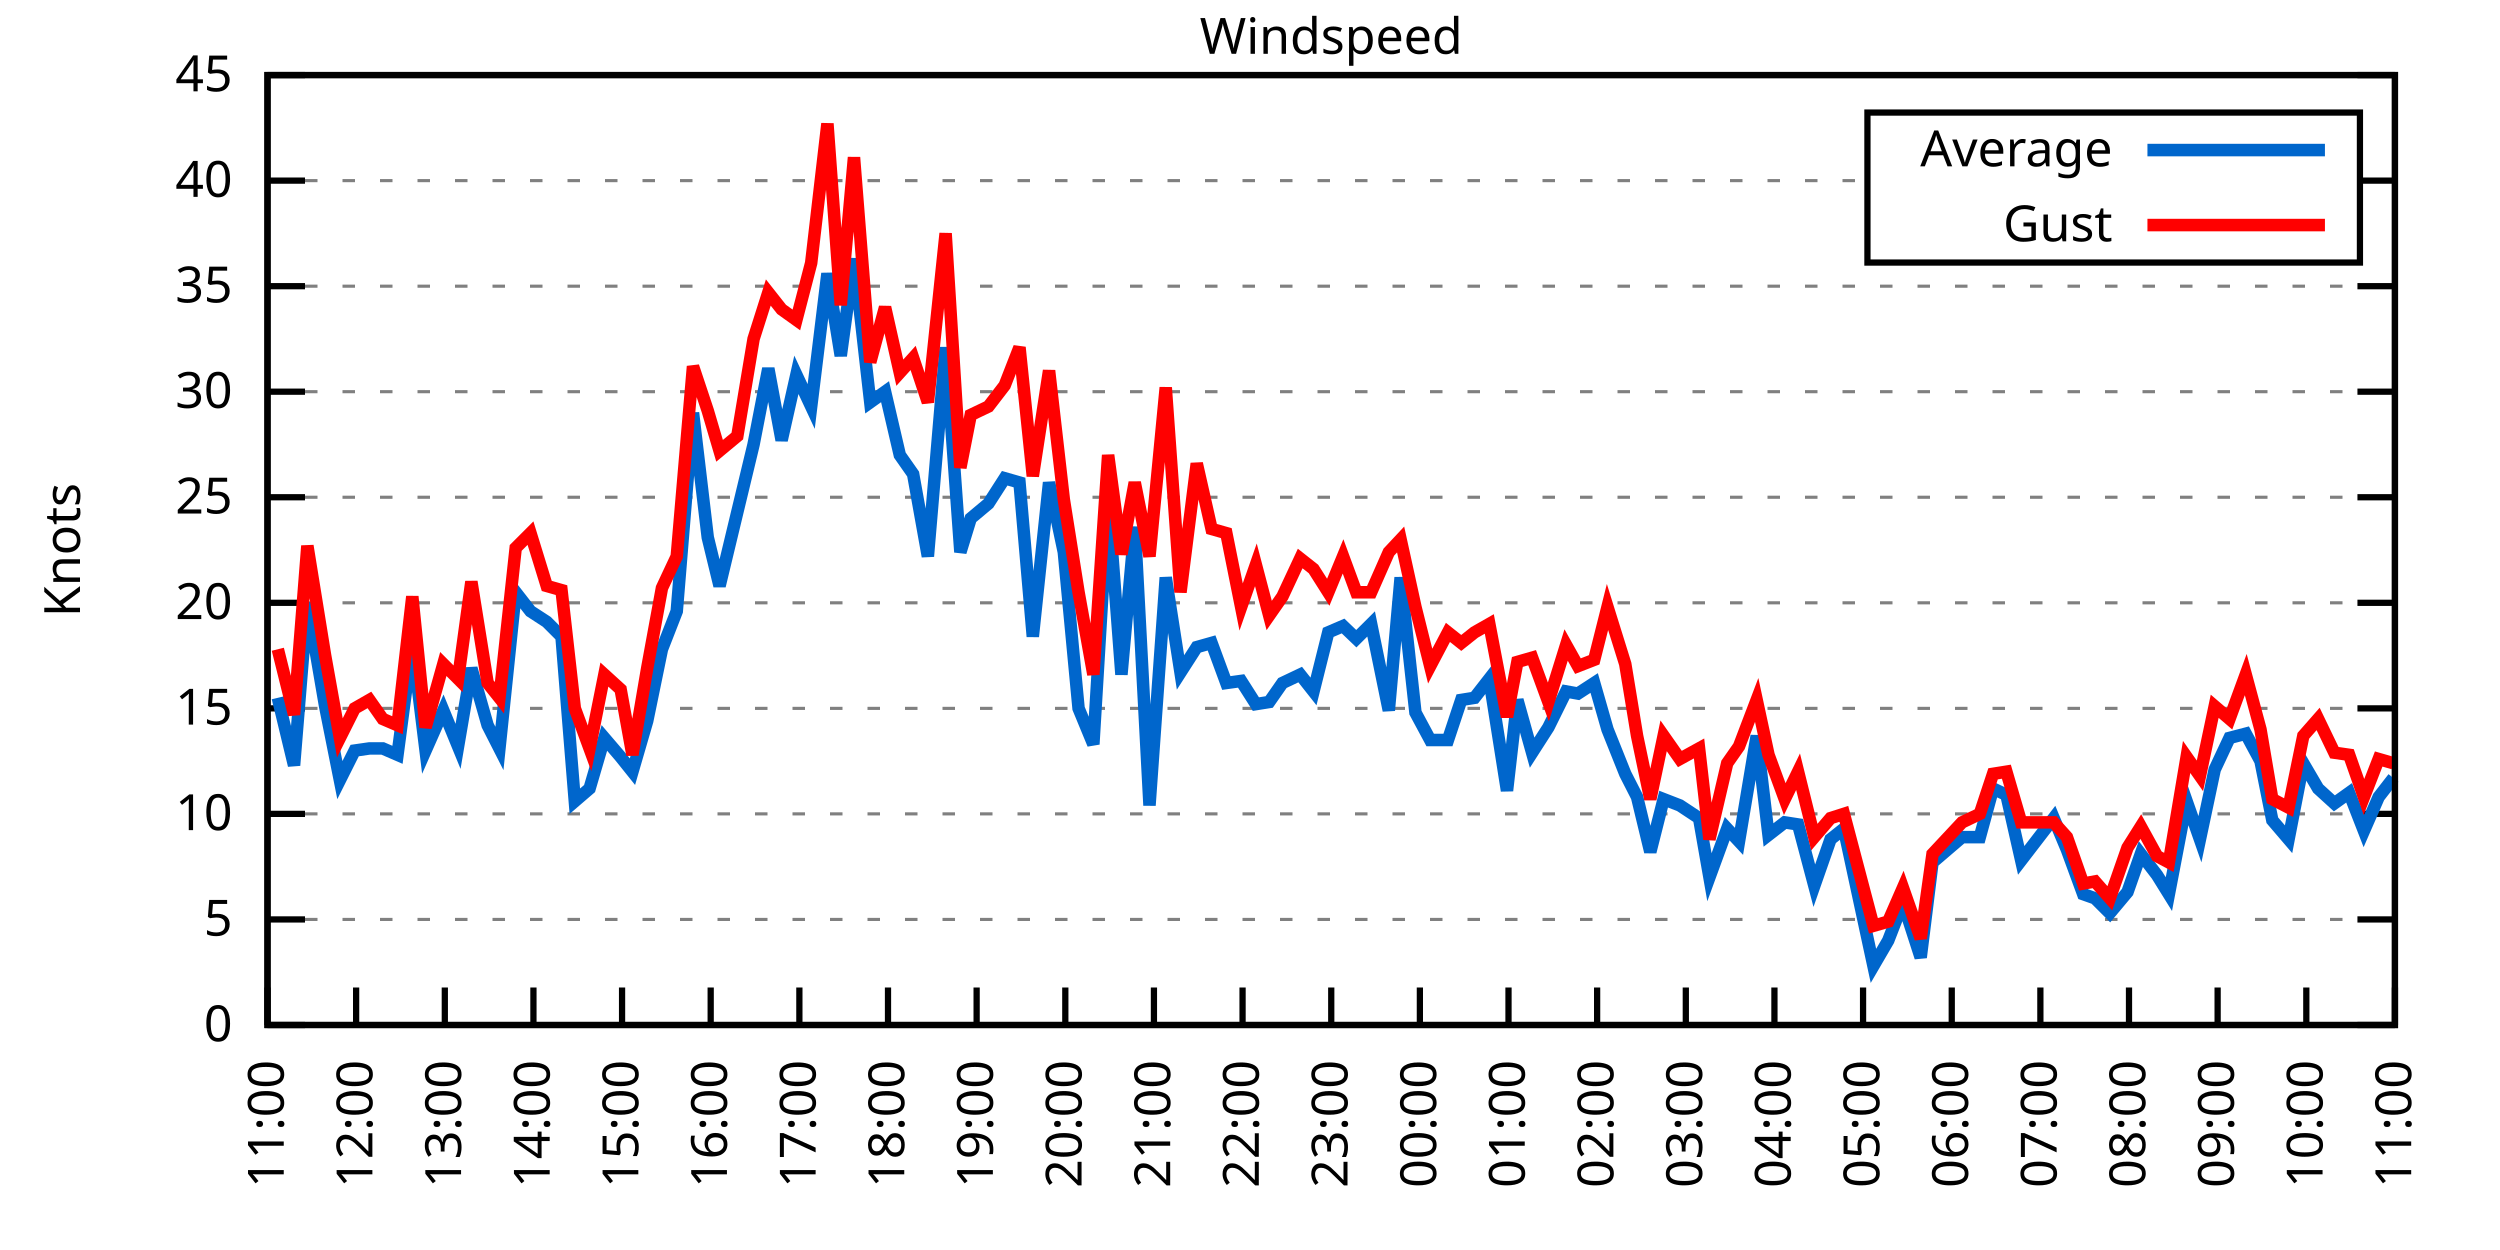
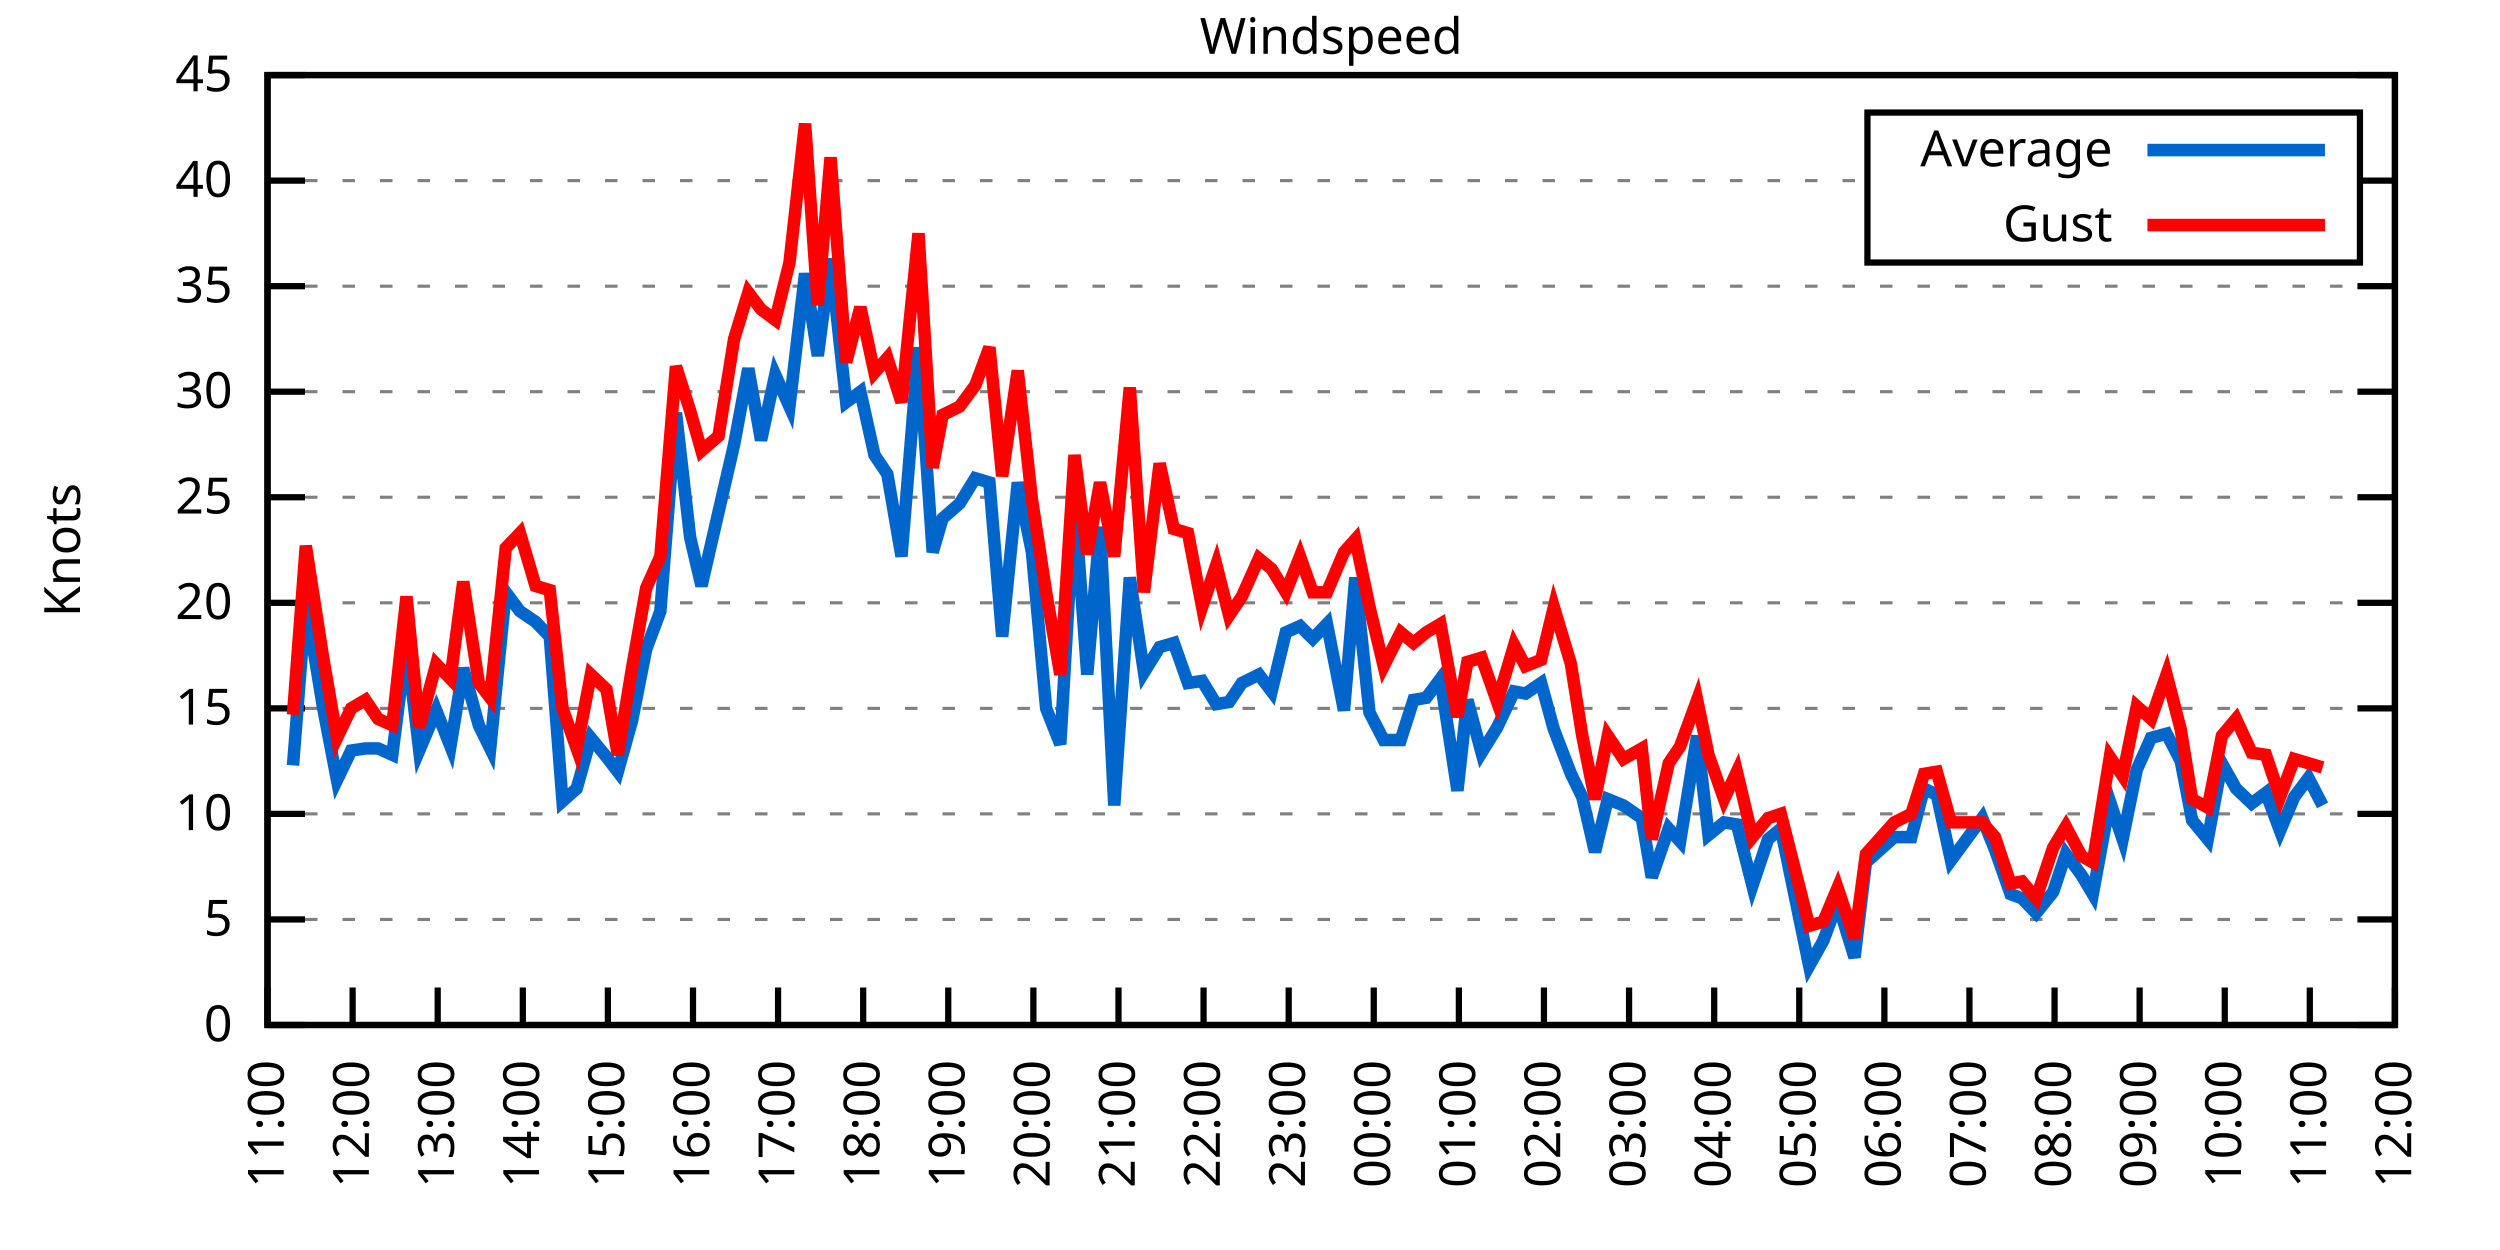
<svg xmlns="http://www.w3.org/2000/svg" xmlns:xlink="http://www.w3.org/1999/xlink" width="400" height="200" viewBox="0 0 400 200">
  <g id="gnuplot_canvas">
    <rect x="0" y="0" width="400" height="200" fill="none" />
    <defs>
      <circle id="gpDot" r="0.5" stroke-width="0.5" stroke="currentColor" />
      <path id="gpPt0" stroke-width="0.333" stroke="currentColor" d="M-1,0 h2 M0,-1 v2" />
      <path id="gpPt1" stroke-width="0.333" stroke="currentColor" d="M-1,-1 L1,1 M1,-1 L-1,1" />
      <path id="gpPt2" stroke-width="0.333" stroke="currentColor" d="M-1,0 L1,0 M0,-1 L0,1 M-1,-1 L1,1 M-1,1 L1,-1" />
      <rect id="gpPt3" stroke-width="0.333" stroke="currentColor" x="-1" y="-1" width="2" height="2" />
      <rect id="gpPt4" stroke-width="0.333" stroke="currentColor" fill="currentColor" x="-1" y="-1" width="2" height="2" />
      <circle id="gpPt5" stroke-width="0.333" stroke="currentColor" cx="0" cy="0" r="1" />
      <use xlink:href="#gpPt5" id="gpPt6" fill="currentColor" stroke="none" />
      <path id="gpPt7" stroke-width="0.333" stroke="currentColor" d="M0,-1.33 L-1.33,0.67 L1.33,0.67 z" />
      <use xlink:href="#gpPt7" id="gpPt8" fill="currentColor" stroke="none" />
      <use xlink:href="#gpPt7" id="gpPt9" stroke="currentColor" transform="rotate(180)" />
      <use xlink:href="#gpPt9" id="gpPt10" fill="currentColor" stroke="none" />
      <use xlink:href="#gpPt3" id="gpPt11" stroke="currentColor" transform="rotate(45)" />
      <use xlink:href="#gpPt11" id="gpPt12" fill="currentColor" stroke="none" />
      <path id="gpPt13" stroke-width="0.333" stroke="currentColor" d="M0,1.330 L1.265,0.411 L0.782,-1.067 L-0.782,-1.076 L-1.265,0.411 z" />
      <use xlink:href="#gpPt13" id="gpPt14" fill="currentColor" stroke="none" />
      <filter id="textbox" filterUnits="objectBoundingBox" x="0" y="0" height="1" width="1">
        <feFlood flood-color="white" flood-opacity="1" result="bgnd" />
        <feComposite in="SourceGraphic" in2="bgnd" operator="atop" />
      </filter>
      <filter id="greybox" filterUnits="objectBoundingBox" x="0" y="0" height="1" width="1">
        <feFlood flood-color="lightgrey" flood-opacity="1" result="grey" />
        <feComposite in="SourceGraphic" in2="grey" operator="atop" />
      </filter>
    </defs>
    <g fill="none" color="white" stroke="currentColor" stroke-width="1.00" stroke-linecap="butt" stroke-linejoin="miter">
</g>
    <g fill="none" color="black" stroke="currentColor" stroke-width="1.00" stroke-linecap="butt" stroke-linejoin="miter">
      <g stroke="none" shape-rendering="crispEdges">
        <polygon fill="rgb(255, 255, 255)" points="42.80,164.00 383.18,164.00 383.18,12.02 42.80,12.02 " />
      </g>
    </g>
    <g fill="none" color="black" stroke="currentColor" stroke-width="1.00" stroke-linecap="butt" stroke-linejoin="miter">
</g>
    <g fill="none" color="black" stroke="black" stroke-width="0.50" stroke-linecap="butt" stroke-linejoin="miter">
</g>
    <g fill="none" color="gray" stroke="currentColor" stroke-width="0.50" stroke-linecap="butt" stroke-linejoin="miter">
      <path stroke="gray" stroke-dasharray="2,4" class="gridline" d="M42.80,164.00 L383.19,164.00  " />
    </g>
    <g fill="none" color="gray" stroke="gray" stroke-width="1.00" stroke-linecap="butt" stroke-linejoin="miter">
</g>
    <g fill="none" color="black" stroke="currentColor" stroke-width="1.00" stroke-linecap="butt" stroke-linejoin="miter">
      <path stroke="black" d="M42.80,164.00 L48.80,164.00 M383.19,164.00 L377.19,164.00  " />
      <g transform="translate(37.20,166.60)" stroke="none" fill="black" font-family="Sans" font-size="8.00" text-anchor="end">
        <text>
          <tspan font-family="Sans"> 0</tspan>
        </text>
      </g>
    </g>
    <g fill="none" color="black" stroke="currentColor" stroke-width="1.00" stroke-linecap="butt" stroke-linejoin="miter">
</g>
    <g fill="none" color="black" stroke="black" stroke-width="0.50" stroke-linecap="butt" stroke-linejoin="miter">
</g>
    <g fill="none" color="gray" stroke="currentColor" stroke-width="0.50" stroke-linecap="butt" stroke-linejoin="miter">
      <path stroke="gray" stroke-dasharray="2,4" class="gridline" d="M42.80,147.11 L383.19,147.11  " />
    </g>
    <g fill="none" color="gray" stroke="gray" stroke-width="1.00" stroke-linecap="butt" stroke-linejoin="miter">
</g>
    <g fill="none" color="black" stroke="currentColor" stroke-width="1.00" stroke-linecap="butt" stroke-linejoin="miter">
      <path stroke="black" d="M42.80,147.11 L48.80,147.11 M383.19,147.11 L377.19,147.11  " />
      <g transform="translate(37.20,149.71)" stroke="none" fill="black" font-family="Sans" font-size="8.00" text-anchor="end">
        <text>
          <tspan font-family="Sans"> 5</tspan>
        </text>
      </g>
    </g>
    <g fill="none" color="black" stroke="currentColor" stroke-width="1.00" stroke-linecap="butt" stroke-linejoin="miter">
</g>
    <g fill="none" color="black" stroke="black" stroke-width="0.50" stroke-linecap="butt" stroke-linejoin="miter">
</g>
    <g fill="none" color="gray" stroke="currentColor" stroke-width="0.50" stroke-linecap="butt" stroke-linejoin="miter">
      <path stroke="gray" stroke-dasharray="2,4" class="gridline" d="M42.80,130.22 L383.19,130.22  " />
    </g>
    <g fill="none" color="gray" stroke="gray" stroke-width="1.00" stroke-linecap="butt" stroke-linejoin="miter">
</g>
    <g fill="none" color="black" stroke="currentColor" stroke-width="1.00" stroke-linecap="butt" stroke-linejoin="miter">
      <path stroke="black" d="M42.80,130.22 L48.80,130.22 M383.19,130.22 L377.19,130.22  " />
      <g transform="translate(37.20,132.82)" stroke="none" fill="black" font-family="Sans" font-size="8.00" text-anchor="end">
        <text>
          <tspan font-family="Sans"> 10</tspan>
        </text>
      </g>
    </g>
    <g fill="none" color="black" stroke="currentColor" stroke-width="1.00" stroke-linecap="butt" stroke-linejoin="miter">
</g>
    <g fill="none" color="black" stroke="black" stroke-width="0.50" stroke-linecap="butt" stroke-linejoin="miter">
</g>
    <g fill="none" color="gray" stroke="currentColor" stroke-width="0.50" stroke-linecap="butt" stroke-linejoin="miter">
      <path stroke="gray" stroke-dasharray="2,4" class="gridline" d="M42.80,113.34 L383.19,113.34  " />
    </g>
    <g fill="none" color="gray" stroke="gray" stroke-width="1.00" stroke-linecap="butt" stroke-linejoin="miter">
</g>
    <g fill="none" color="black" stroke="currentColor" stroke-width="1.00" stroke-linecap="butt" stroke-linejoin="miter">
      <path stroke="black" d="M42.80,113.34 L48.80,113.34 M383.19,113.34 L377.19,113.34  " />
      <g transform="translate(37.20,115.94)" stroke="none" fill="black" font-family="Sans" font-size="8.00" text-anchor="end">
        <text>
          <tspan font-family="Sans"> 15</tspan>
        </text>
      </g>
    </g>
    <g fill="none" color="black" stroke="currentColor" stroke-width="1.00" stroke-linecap="butt" stroke-linejoin="miter">
</g>
    <g fill="none" color="black" stroke="black" stroke-width="0.50" stroke-linecap="butt" stroke-linejoin="miter">
</g>
    <g fill="none" color="gray" stroke="currentColor" stroke-width="0.50" stroke-linecap="butt" stroke-linejoin="miter">
      <path stroke="gray" stroke-dasharray="2,4" class="gridline" d="M42.80,96.45 L383.19,96.45  " />
    </g>
    <g fill="none" color="gray" stroke="gray" stroke-width="1.00" stroke-linecap="butt" stroke-linejoin="miter">
</g>
    <g fill="none" color="black" stroke="currentColor" stroke-width="1.00" stroke-linecap="butt" stroke-linejoin="miter">
      <path stroke="black" d="M42.80,96.45 L48.80,96.45 M383.19,96.45 L377.19,96.45  " />
      <g transform="translate(37.20,99.05)" stroke="none" fill="black" font-family="Sans" font-size="8.00" text-anchor="end">
        <text>
          <tspan font-family="Sans"> 20</tspan>
        </text>
      </g>
    </g>
    <g fill="none" color="black" stroke="currentColor" stroke-width="1.00" stroke-linecap="butt" stroke-linejoin="miter">
</g>
    <g fill="none" color="black" stroke="black" stroke-width="0.50" stroke-linecap="butt" stroke-linejoin="miter">
</g>
    <g fill="none" color="gray" stroke="currentColor" stroke-width="0.50" stroke-linecap="butt" stroke-linejoin="miter">
      <path stroke="gray" stroke-dasharray="2,4" class="gridline" d="M42.80,79.56 L383.19,79.56  " />
    </g>
    <g fill="none" color="gray" stroke="gray" stroke-width="1.00" stroke-linecap="butt" stroke-linejoin="miter">
</g>
    <g fill="none" color="black" stroke="currentColor" stroke-width="1.00" stroke-linecap="butt" stroke-linejoin="miter">
      <path stroke="black" d="M42.80,79.56 L48.80,79.56 M383.19,79.56 L377.19,79.56  " />
      <g transform="translate(37.20,82.16)" stroke="none" fill="black" font-family="Sans" font-size="8.00" text-anchor="end">
        <text>
          <tspan font-family="Sans"> 25</tspan>
        </text>
      </g>
    </g>
    <g fill="none" color="black" stroke="currentColor" stroke-width="1.00" stroke-linecap="butt" stroke-linejoin="miter">
</g>
    <g fill="none" color="black" stroke="black" stroke-width="0.50" stroke-linecap="butt" stroke-linejoin="miter">
</g>
    <g fill="none" color="gray" stroke="currentColor" stroke-width="0.50" stroke-linecap="butt" stroke-linejoin="miter">
      <path stroke="gray" stroke-dasharray="2,4" class="gridline" d="M42.80,62.67 L383.19,62.67  " />
    </g>
    <g fill="none" color="gray" stroke="gray" stroke-width="1.00" stroke-linecap="butt" stroke-linejoin="miter">
</g>
    <g fill="none" color="black" stroke="currentColor" stroke-width="1.00" stroke-linecap="butt" stroke-linejoin="miter">
      <path stroke="black" d="M42.80,62.67 L48.80,62.67 M383.19,62.67 L377.19,62.67  " />
      <g transform="translate(37.20,65.27)" stroke="none" fill="black" font-family="Sans" font-size="8.00" text-anchor="end">
        <text>
          <tspan font-family="Sans"> 30</tspan>
        </text>
      </g>
    </g>
    <g fill="none" color="black" stroke="currentColor" stroke-width="1.00" stroke-linecap="butt" stroke-linejoin="miter">
</g>
    <g fill="none" color="black" stroke="black" stroke-width="0.50" stroke-linecap="butt" stroke-linejoin="miter">
</g>
    <g fill="none" color="gray" stroke="currentColor" stroke-width="0.50" stroke-linecap="butt" stroke-linejoin="miter">
      <path stroke="gray" stroke-dasharray="2,4" class="gridline" d="M42.80,45.79 L383.19,45.79  " />
    </g>
    <g fill="none" color="gray" stroke="gray" stroke-width="1.00" stroke-linecap="butt" stroke-linejoin="miter">
</g>
    <g fill="none" color="black" stroke="currentColor" stroke-width="1.00" stroke-linecap="butt" stroke-linejoin="miter">
      <path stroke="black" d="M42.80,45.79 L48.80,45.79 M383.19,45.79 L377.19,45.79  " />
      <g transform="translate(37.20,48.39)" stroke="none" fill="black" font-family="Sans" font-size="8.00" text-anchor="end">
        <text>
          <tspan font-family="Sans"> 35</tspan>
        </text>
      </g>
    </g>
    <g fill="none" color="black" stroke="currentColor" stroke-width="1.00" stroke-linecap="butt" stroke-linejoin="miter">
</g>
    <g fill="none" color="black" stroke="black" stroke-width="0.50" stroke-linecap="butt" stroke-linejoin="miter">
</g>
    <g fill="none" color="gray" stroke="currentColor" stroke-width="0.50" stroke-linecap="butt" stroke-linejoin="miter">
      <path stroke="gray" stroke-dasharray="2,4" class="gridline" d="M42.80,28.90 L298.79,28.90 M377.59,28.90 L383.19,28.90  " />
    </g>
    <g fill="none" color="gray" stroke="gray" stroke-width="1.00" stroke-linecap="butt" stroke-linejoin="miter">
</g>
    <g fill="none" color="black" stroke="currentColor" stroke-width="1.00" stroke-linecap="butt" stroke-linejoin="miter">
      <path stroke="black" d="M42.80,28.90 L48.80,28.90 M383.19,28.90 L377.19,28.90  " />
      <g transform="translate(37.20,31.50)" stroke="none" fill="black" font-family="Sans" font-size="8.00" text-anchor="end">
        <text>
          <tspan font-family="Sans"> 40</tspan>
        </text>
      </g>
    </g>
    <g fill="none" color="black" stroke="currentColor" stroke-width="1.00" stroke-linecap="butt" stroke-linejoin="miter">
</g>
    <g fill="none" color="black" stroke="black" stroke-width="0.50" stroke-linecap="butt" stroke-linejoin="miter">
</g>
    <g fill="none" color="gray" stroke="currentColor" stroke-width="0.50" stroke-linecap="butt" stroke-linejoin="miter">
      <path stroke="gray" stroke-dasharray="2,4" class="gridline" d="M42.80,12.01 L383.19,12.01  " />
    </g>
    <g fill="none" color="gray" stroke="gray" stroke-width="1.00" stroke-linecap="butt" stroke-linejoin="miter">
</g>
    <g fill="none" color="black" stroke="currentColor" stroke-width="1.00" stroke-linecap="butt" stroke-linejoin="miter">
      <path stroke="black" d="M42.80,12.01 L48.80,12.01 M383.19,12.01 L377.19,12.01  " />
      <g transform="translate(37.20,14.61)" stroke="none" fill="black" font-family="Sans" font-size="8.00" text-anchor="end">
        <text>
          <tspan font-family="Sans"> 45</tspan>
        </text>
      </g>
    </g>
    <g fill="none" color="black" stroke="currentColor" stroke-width="1.00" stroke-linecap="butt" stroke-linejoin="miter">
      <path stroke="black" d="M42.80,164.00 L42.80,158.00  " />
      <g transform="translate(45.40,169.60) rotate(270.00)" stroke="none" fill="black" font-family="Sans" font-size="8.00" text-anchor="end">
        <text>
          <tspan font-family="Sans">11:00</tspan>
        </text>
      </g>
    </g>
    <g fill="none" color="black" stroke="currentColor" stroke-width="1.00" stroke-linecap="butt" stroke-linejoin="miter">
-       <path stroke="black" d="M56.98,164.00 L56.98,158.00  " />
-       <g transform="translate(59.58,169.60) rotate(270.00)" stroke="none" fill="black" font-family="Sans" font-size="8.00" text-anchor="end">
+       <path stroke="black" d="M56.42,164.00 L56.42,158.00  " />
+       <g transform="translate(59.02,169.60) rotate(270.00)" stroke="none" fill="black" font-family="Sans" font-size="8.00" text-anchor="end">
        <text>
          <tspan font-family="Sans">12:00</tspan>
        </text>
      </g>
    </g>
    <g fill="none" color="black" stroke="currentColor" stroke-width="1.00" stroke-linecap="butt" stroke-linejoin="miter">
-       <path stroke="black" d="M71.17,164.00 L71.17,158.00  " />
-       <g transform="translate(73.77,169.60) rotate(270.00)" stroke="none" fill="black" font-family="Sans" font-size="8.00" text-anchor="end">
+       <path stroke="black" d="M70.03,164.00 L70.03,158.00  " />
+       <g transform="translate(72.63,169.60) rotate(270.00)" stroke="none" fill="black" font-family="Sans" font-size="8.00" text-anchor="end">
        <text>
          <tspan font-family="Sans">13:00</tspan>
        </text>
      </g>
    </g>
    <g fill="none" color="black" stroke="currentColor" stroke-width="1.00" stroke-linecap="butt" stroke-linejoin="miter">
-       <path stroke="black" d="M85.35,164.00 L85.35,158.00  " />
-       <g transform="translate(87.95,169.60) rotate(270.00)" stroke="none" fill="black" font-family="Sans" font-size="8.00" text-anchor="end">
+       <path stroke="black" d="M83.65,164.00 L83.65,158.00  " />
+       <g transform="translate(86.25,169.60) rotate(270.00)" stroke="none" fill="black" font-family="Sans" font-size="8.00" text-anchor="end">
        <text>
          <tspan font-family="Sans">14:00</tspan>
        </text>
      </g>
    </g>
    <g fill="none" color="black" stroke="currentColor" stroke-width="1.00" stroke-linecap="butt" stroke-linejoin="miter">
-       <path stroke="black" d="M99.53,164.00 L99.53,158.00  " />
-       <g transform="translate(102.13,169.60) rotate(270.00)" stroke="none" fill="black" font-family="Sans" font-size="8.00" text-anchor="end">
+       <path stroke="black" d="M97.26,164.00 L97.26,158.00  " />
+       <g transform="translate(99.86,169.60) rotate(270.00)" stroke="none" fill="black" font-family="Sans" font-size="8.00" text-anchor="end">
        <text>
          <tspan font-family="Sans">15:00</tspan>
        </text>
      </g>
    </g>
    <g fill="none" color="black" stroke="currentColor" stroke-width="1.00" stroke-linecap="butt" stroke-linejoin="miter">
-       <path stroke="black" d="M113.71,164.00 L113.71,158.00  " />
-       <g transform="translate(116.31,169.60) rotate(270.00)" stroke="none" fill="black" font-family="Sans" font-size="8.00" text-anchor="end">
+       <path stroke="black" d="M110.88,164.00 L110.88,158.00  " />
+       <g transform="translate(113.48,169.60) rotate(270.00)" stroke="none" fill="black" font-family="Sans" font-size="8.00" text-anchor="end">
        <text>
          <tspan font-family="Sans">16:00</tspan>
        </text>
      </g>
    </g>
    <g fill="none" color="black" stroke="currentColor" stroke-width="1.00" stroke-linecap="butt" stroke-linejoin="miter">
-       <path stroke="black" d="M127.90,164.00 L127.90,158.00  " />
-       <g transform="translate(130.50,169.60) rotate(270.00)" stroke="none" fill="black" font-family="Sans" font-size="8.00" text-anchor="end">
+       <path stroke="black" d="M124.49,164.00 L124.49,158.00  " />
+       <g transform="translate(127.09,169.60) rotate(270.00)" stroke="none" fill="black" font-family="Sans" font-size="8.00" text-anchor="end">
        <text>
          <tspan font-family="Sans">17:00</tspan>
        </text>
      </g>
    </g>
    <g fill="none" color="black" stroke="currentColor" stroke-width="1.00" stroke-linecap="butt" stroke-linejoin="miter">
-       <path stroke="black" d="M142.08,164.00 L142.08,158.00  " />
-       <g transform="translate(144.68,169.60) rotate(270.00)" stroke="none" fill="black" font-family="Sans" font-size="8.00" text-anchor="end">
+       <path stroke="black" d="M138.11,164.00 L138.11,158.00  " />
+       <g transform="translate(140.71,169.60) rotate(270.00)" stroke="none" fill="black" font-family="Sans" font-size="8.00" text-anchor="end">
        <text>
          <tspan font-family="Sans">18:00</tspan>
        </text>
      </g>
    </g>
    <g fill="none" color="black" stroke="currentColor" stroke-width="1.00" stroke-linecap="butt" stroke-linejoin="miter">
-       <path stroke="black" d="M156.26,164.00 L156.26,158.00  " />
-       <g transform="translate(158.86,169.60) rotate(270.00)" stroke="none" fill="black" font-family="Sans" font-size="8.00" text-anchor="end">
+       <path stroke="black" d="M151.72,164.00 L151.72,158.00  " />
+       <g transform="translate(154.32,169.60) rotate(270.00)" stroke="none" fill="black" font-family="Sans" font-size="8.00" text-anchor="end">
        <text>
          <tspan font-family="Sans">19:00</tspan>
        </text>
      </g>
    </g>
    <g fill="none" color="black" stroke="currentColor" stroke-width="1.00" stroke-linecap="butt" stroke-linejoin="miter">
-       <path stroke="black" d="M170.45,164.00 L170.45,158.00  " />
-       <g transform="translate(173.05,169.60) rotate(270.00)" stroke="none" fill="black" font-family="Sans" font-size="8.00" text-anchor="end">
+       <path stroke="black" d="M165.34,164.00 L165.34,158.00  " />
+       <g transform="translate(167.94,169.60) rotate(270.00)" stroke="none" fill="black" font-family="Sans" font-size="8.00" text-anchor="end">
        <text>
          <tspan font-family="Sans">20:00</tspan>
        </text>
      </g>
    </g>
    <g fill="none" color="black" stroke="currentColor" stroke-width="1.00" stroke-linecap="butt" stroke-linejoin="miter">
-       <path stroke="black" d="M184.63,164.00 L184.63,158.00  " />
-       <g transform="translate(187.23,169.60) rotate(270.00)" stroke="none" fill="black" font-family="Sans" font-size="8.00" text-anchor="end">
+       <path stroke="black" d="M178.96,164.00 L178.96,158.00  " />
+       <g transform="translate(181.56,169.60) rotate(270.00)" stroke="none" fill="black" font-family="Sans" font-size="8.00" text-anchor="end">
        <text>
          <tspan font-family="Sans">21:00</tspan>
        </text>
      </g>
    </g>
    <g fill="none" color="black" stroke="currentColor" stroke-width="1.00" stroke-linecap="butt" stroke-linejoin="miter">
-       <path stroke="black" d="M198.81,164.00 L198.81,158.00  " />
-       <g transform="translate(201.41,169.60) rotate(270.00)" stroke="none" fill="black" font-family="Sans" font-size="8.00" text-anchor="end">
+       <path stroke="black" d="M192.57,164.00 L192.57,158.00  " />
+       <g transform="translate(195.17,169.60) rotate(270.00)" stroke="none" fill="black" font-family="Sans" font-size="8.00" text-anchor="end">
        <text>
          <tspan font-family="Sans">22:00</tspan>
        </text>
      </g>
    </g>
    <g fill="none" color="black" stroke="currentColor" stroke-width="1.00" stroke-linecap="butt" stroke-linejoin="miter">
-       <path stroke="black" d="M213.00,164.00 L213.00,158.00  " />
-       <g transform="translate(215.60,169.60) rotate(270.00)" stroke="none" fill="black" font-family="Sans" font-size="8.00" text-anchor="end">
+       <path stroke="black" d="M206.19,164.00 L206.19,158.00  " />
+       <g transform="translate(208.79,169.60) rotate(270.00)" stroke="none" fill="black" font-family="Sans" font-size="8.00" text-anchor="end">
        <text>
          <tspan font-family="Sans">23:00</tspan>
        </text>
      </g>
    </g>
    <g fill="none" color="black" stroke="currentColor" stroke-width="1.00" stroke-linecap="butt" stroke-linejoin="miter">
-       <path stroke="black" d="M227.18,164.00 L227.18,158.00  " />
-       <g transform="translate(229.78,169.60) rotate(270.00)" stroke="none" fill="black" font-family="Sans" font-size="8.00" text-anchor="end">
+       <path stroke="black" d="M219.80,164.00 L219.80,158.00  " />
+       <g transform="translate(222.40,169.60) rotate(270.00)" stroke="none" fill="black" font-family="Sans" font-size="8.00" text-anchor="end">
        <text>
          <tspan font-family="Sans">00:00</tspan>
        </text>
      </g>
    </g>
    <g fill="none" color="black" stroke="currentColor" stroke-width="1.00" stroke-linecap="butt" stroke-linejoin="miter">
-       <path stroke="black" d="M241.36,164.00 L241.36,158.00  " />
-       <g transform="translate(243.96,169.60) rotate(270.00)" stroke="none" fill="black" font-family="Sans" font-size="8.00" text-anchor="end">
+       <path stroke="black" d="M233.42,164.00 L233.42,158.00  " />
+       <g transform="translate(236.02,169.60) rotate(270.00)" stroke="none" fill="black" font-family="Sans" font-size="8.00" text-anchor="end">
        <text>
          <tspan font-family="Sans">01:00</tspan>
        </text>
      </g>
    </g>
    <g fill="none" color="black" stroke="currentColor" stroke-width="1.00" stroke-linecap="butt" stroke-linejoin="miter">
-       <path stroke="black" d="M255.54,164.00 L255.54,158.00  " />
-       <g transform="translate(258.14,169.60) rotate(270.00)" stroke="none" fill="black" font-family="Sans" font-size="8.00" text-anchor="end">
+       <path stroke="black" d="M247.03,164.00 L247.03,158.00  " />
+       <g transform="translate(249.63,169.60) rotate(270.00)" stroke="none" fill="black" font-family="Sans" font-size="8.00" text-anchor="end">
        <text>
          <tspan font-family="Sans">02:00</tspan>
        </text>
      </g>
    </g>
    <g fill="none" color="black" stroke="currentColor" stroke-width="1.00" stroke-linecap="butt" stroke-linejoin="miter">
-       <path stroke="black" d="M269.73,164.00 L269.73,158.00  " />
-       <g transform="translate(272.33,169.60) rotate(270.00)" stroke="none" fill="black" font-family="Sans" font-size="8.00" text-anchor="end">
+       <path stroke="black" d="M260.65,164.00 L260.65,158.00  " />
+       <g transform="translate(263.25,169.60) rotate(270.00)" stroke="none" fill="black" font-family="Sans" font-size="8.00" text-anchor="end">
        <text>
          <tspan font-family="Sans">03:00</tspan>
        </text>
      </g>
    </g>
    <g fill="none" color="black" stroke="currentColor" stroke-width="1.00" stroke-linecap="butt" stroke-linejoin="miter">
-       <path stroke="black" d="M283.91,164.00 L283.91,158.00  " />
-       <g transform="translate(286.51,169.60) rotate(270.00)" stroke="none" fill="black" font-family="Sans" font-size="8.00" text-anchor="end">
+       <path stroke="black" d="M274.27,164.00 L274.27,158.00  " />
+       <g transform="translate(276.87,169.60) rotate(270.00)" stroke="none" fill="black" font-family="Sans" font-size="8.00" text-anchor="end">
        <text>
          <tspan font-family="Sans">04:00</tspan>
        </text>
      </g>
    </g>
    <g fill="none" color="black" stroke="currentColor" stroke-width="1.00" stroke-linecap="butt" stroke-linejoin="miter">
-       <path stroke="black" d="M298.09,164.00 L298.09,158.00  " />
-       <g transform="translate(300.69,169.60) rotate(270.00)" stroke="none" fill="black" font-family="Sans" font-size="8.00" text-anchor="end">
+       <path stroke="black" d="M287.88,164.00 L287.88,158.00  " />
+       <g transform="translate(290.48,169.60) rotate(270.00)" stroke="none" fill="black" font-family="Sans" font-size="8.00" text-anchor="end">
        <text>
          <tspan font-family="Sans">05:00</tspan>
        </text>
      </g>
    </g>
    <g fill="none" color="black" stroke="currentColor" stroke-width="1.00" stroke-linecap="butt" stroke-linejoin="miter">
-       <path stroke="black" d="M312.28,164.00 L312.28,158.00  " />
-       <g transform="translate(314.88,169.60) rotate(270.00)" stroke="none" fill="black" font-family="Sans" font-size="8.00" text-anchor="end">
+       <path stroke="black" d="M301.50,164.00 L301.50,158.00  " />
+       <g transform="translate(304.10,169.60) rotate(270.00)" stroke="none" fill="black" font-family="Sans" font-size="8.00" text-anchor="end">
        <text>
          <tspan font-family="Sans">06:00</tspan>
        </text>
      </g>
    </g>
    <g fill="none" color="black" stroke="currentColor" stroke-width="1.00" stroke-linecap="butt" stroke-linejoin="miter">
-       <path stroke="black" d="M326.46,164.00 L326.46,158.00  " />
-       <g transform="translate(329.06,169.60) rotate(270.00)" stroke="none" fill="black" font-family="Sans" font-size="8.00" text-anchor="end">
+       <path stroke="black" d="M315.11,164.00 L315.11,158.00  " />
+       <g transform="translate(317.71,169.60) rotate(270.00)" stroke="none" fill="black" font-family="Sans" font-size="8.00" text-anchor="end">
        <text>
          <tspan font-family="Sans">07:00</tspan>
        </text>
      </g>
    </g>
    <g fill="none" color="black" stroke="currentColor" stroke-width="1.00" stroke-linecap="butt" stroke-linejoin="miter">
-       <path stroke="black" d="M340.64,164.00 L340.64,158.00  " />
-       <g transform="translate(343.24,169.60) rotate(270.00)" stroke="none" fill="black" font-family="Sans" font-size="8.00" text-anchor="end">
+       <path stroke="black" d="M328.73,164.00 L328.73,158.00  " />
+       <g transform="translate(331.33,169.60) rotate(270.00)" stroke="none" fill="black" font-family="Sans" font-size="8.00" text-anchor="end">
        <text>
          <tspan font-family="Sans">08:00</tspan>
        </text>
      </g>
    </g>
    <g fill="none" color="black" stroke="currentColor" stroke-width="1.00" stroke-linecap="butt" stroke-linejoin="miter">
-       <path stroke="black" d="M354.82,164.00 L354.82,158.00  " />
-       <g transform="translate(357.42,169.60) rotate(270.00)" stroke="none" fill="black" font-family="Sans" font-size="8.00" text-anchor="end">
+       <path stroke="black" d="M342.34,164.00 L342.34,158.00  " />
+       <g transform="translate(344.94,169.60) rotate(270.00)" stroke="none" fill="black" font-family="Sans" font-size="8.00" text-anchor="end">
        <text>
          <tspan font-family="Sans">09:00</tspan>
        </text>
      </g>
    </g>
    <g fill="none" color="black" stroke="currentColor" stroke-width="1.00" stroke-linecap="butt" stroke-linejoin="miter">
-       <path stroke="black" d="M369.01,164.00 L369.01,158.00  " />
-       <g transform="translate(371.61,169.60) rotate(270.00)" stroke="none" fill="black" font-family="Sans" font-size="8.00" text-anchor="end">
+       <path stroke="black" d="M355.96,164.00 L355.96,158.00  " />
+       <g transform="translate(358.56,169.60) rotate(270.00)" stroke="none" fill="black" font-family="Sans" font-size="8.00" text-anchor="end">
        <text>
          <tspan font-family="Sans">10:00</tspan>
+         </text>
+       </g>
+     </g>
+     <g fill="none" color="black" stroke="currentColor" stroke-width="1.00" stroke-linecap="butt" stroke-linejoin="miter">
+       <path stroke="black" d="M369.57,164.00 L369.57,158.00  " />
+       <g transform="translate(372.17,169.60) rotate(270.00)" stroke="none" fill="black" font-family="Sans" font-size="8.00" text-anchor="end">
+         <text>
+           <tspan font-family="Sans">11:00</tspan>
        </text>
      </g>
    </g>
    <g fill="none" color="black" stroke="currentColor" stroke-width="1.00" stroke-linecap="butt" stroke-linejoin="miter">
      <path stroke="black" d="M383.19,164.00 L383.19,158.00  " />
      <g transform="translate(385.79,169.60) rotate(270.00)" stroke="none" fill="black" font-family="Sans" font-size="8.00" text-anchor="end">
        <text>
-           <tspan font-family="Sans">11:00</tspan>
+           <tspan font-family="Sans">12:00</tspan>
        </text>
      </g>
    </g>
    <g fill="none" color="black" stroke="currentColor" stroke-width="1.00" stroke-linecap="butt" stroke-linejoin="miter">
</g>
    <g fill="none" color="black" stroke="currentColor" stroke-width="1.00" stroke-linecap="butt" stroke-linejoin="miter">
      <path stroke="black" d="M42.80,12.01 L42.80,164.00 L383.19,164.00 L383.19,12.01 L42.80,12.01 Z  " />
    </g>
    <g fill="none" color="black" stroke="currentColor" stroke-width="1.00" stroke-linecap="butt" stroke-linejoin="miter">
</g>
    <g fill="none" color="black" stroke="currentColor" stroke-width="1.00" stroke-linecap="butt" stroke-linejoin="miter">
      <path stroke="black" d="M298.79,42.01 L298.79,18.01 L377.59,18.01 L377.59,42.01 L298.79,42.01 Z  " />
    </g>
    <g id="Windspeed_plot_1">
      <g fill="none" color="white" stroke="black" stroke-width="2.00" stroke-linecap="butt" stroke-linejoin="miter">
</g>
      <g fill="none" color="black" stroke="currentColor" stroke-width="2.00" stroke-linecap="butt" stroke-linejoin="miter">
        <g transform="translate(337.99,26.61)" stroke="none" fill="black" font-family="Sans" font-size="8.00" text-anchor="end">
          <text>
            <tspan font-family="Sans">Average</tspan>
          </text>
        </g>
      </g>
      <g fill="none" color="black" stroke="currentColor" stroke-width="2.00" stroke-linecap="butt" stroke-linejoin="miter">
-         <path stroke="rgb(  0, 102, 204)" d="M343.59,24.01 L371.99,24.01 M44.45,111.65 L47.05,122.46 L49.18,96.45 L52.02,113.00 L54.38,124.82 L56.75,120.09   L59.11,119.75 L61.24,119.75 L63.60,120.77 L65.97,102.87 L68.09,120.09 L70.93,113.67 L73.29,119.42 L75.42,106.92   L78.02,116.04 L79.91,119.75 L82.51,94.76 L84.88,97.80 L87.48,99.49 L89.84,101.85 L91.97,128.20 L94.33,126.17   L96.70,118.07 L99.30,121.11 L101.19,123.47 L103.55,115.36 L105.91,103.88 L108.28,97.80 L110.88,66.05 L113.24,85.98   L115.13,93.75 L117.97,81.93 L120.57,71.12 L122.93,58.96 L125.06,70.44 L127.42,59.97 L129.79,65.04 L132.39,43.76   L134.52,56.93 L136.64,41.39 L139.24,64.36 L141.61,62.67 L143.97,72.81 L146.10,75.85 L148.46,89.02 L151.30,55.58   L153.66,88.34 L155.32,82.94 L158.15,80.57 L160.75,76.52 L163.12,77.20 L165.25,101.85 L167.85,77.20 L170.21,88.34   L172.57,113.34 L174.94,119.08 L177.30,79.90 L179.43,107.93 L181.56,84.29 L183.92,128.87 L186.52,92.40 L188.88,107.59   L191.48,103.54 L193.85,102.87 L196.21,109.28 L198.58,108.95 L200.94,112.66 L203.07,112.32 L205.19,109.28 L208.03,107.93   L210.16,110.63 L212.52,101.18 L214.89,100.16 L217.01,102.19 L219.38,99.83 L222.21,113.67 L224.10,92.40 L226.47,114.01   L228.83,118.40 L231.67,118.40 L233.80,111.99 L235.92,111.65 L238.29,108.61 L241.12,126.51 L242.78,111.99 L245.14,120.43   L247.74,116.38 L250.58,110.63 L252.47,110.97 L255.07,109.28 L257.20,116.71 L260.04,123.81 L261.93,127.52 L264.05,136.30   L266.18,127.86 L268.78,128.87 L271.85,130.90 L273.51,140.36 L276.35,132.59 L278.24,134.62 L281.07,117.73 L282.96,133.60   L285.56,131.58 L287.69,131.91 L290.29,141.71 L292.89,134.28 L295.02,132.59 L299.75,154.54 L302.11,150.49 L304.47,144.41   L307.31,153.19 L309.20,137.99 L313.93,133.94 L316.77,133.94 L318.89,126.17 L321.02,127.18 L323.39,137.66 L328.59,130.90   L330.71,135.97 L333.31,143.06 L335.20,143.73 L337.57,146.10 L340.40,142.72 L342.53,136.64 L345.13,140.02 L347.02,143.06   L349.86,128.20 L351.99,134.28 L354.35,123.13 L356.72,118.07 L359.32,117.39 L361.68,121.78 L363.57,131.24 L366.17,134.28   L368.53,122.12 L370.90,126.17 L373.50,128.54 L375.86,126.85 L378.23,132.93 L380.59,127.52 L382.95,124.48  " />
+         <path stroke="rgb(  0, 102, 204)" d="M343.59,24.01 L371.99,24.01 M46.88,122.46 L48.93,96.45 L51.65,113.00 L53.92,124.82 L56.19,120.09 L58.46,119.75   L60.50,119.75 L62.77,120.77 L65.04,102.87 L67.08,120.09 L69.80,113.67 L72.07,119.42 L74.12,106.92 L76.61,116.04   L78.43,119.75 L80.92,94.76 L83.19,97.80 L85.69,99.49 L87.96,101.85 L90.00,128.20 L92.27,126.17 L94.54,118.07   L97.04,121.11 L98.85,123.47 L101.12,115.36 L103.39,103.88 L105.66,97.80 L108.15,66.05 L110.42,85.98 L112.24,93.75   L114.96,81.93 L117.46,71.12 L119.73,58.96 L121.77,70.44 L124.04,59.97 L126.31,65.04 L128.81,43.76 L130.85,56.93   L132.89,41.39 L135.39,64.36 L137.66,62.67 L139.92,72.81 L141.97,75.85 L144.24,89.02 L146.96,55.58 L149.23,88.34   L150.82,82.94 L153.54,80.57 L156.04,76.52 L158.31,77.20 L160.35,101.85 L162.84,77.20 L165.11,88.34 L167.38,113.34   L169.65,119.08 L171.92,79.90 L173.96,107.93 L176.01,84.29 L178.28,128.87 L180.77,92.40 L183.04,107.59 L185.54,103.54   L187.81,102.87 L190.08,109.28 L192.34,108.95 L194.61,112.66 L196.66,112.32 L198.70,109.28 L201.42,107.93 L203.46,110.63   L205.73,101.18 L208.00,100.16 L210.04,102.19 L212.31,99.83 L215.04,113.67 L216.85,92.40 L219.12,114.01 L221.39,118.40   L224.11,118.40 L226.16,111.99 L228.20,111.65 L230.47,108.61 L233.19,126.51 L234.78,111.99 L237.05,120.43 L239.55,116.38   L242.27,110.63 L244.08,110.97 L246.58,109.28 L248.62,116.71 L251.35,123.81 L253.16,127.52 L255.20,136.30 L257.25,127.86   L259.74,128.87 L262.69,130.90 L264.28,140.36 L267.00,132.59 L268.82,134.62 L271.54,117.73 L273.36,133.60 L275.85,131.58   L277.90,131.91 L280.39,141.71 L282.89,134.28 L284.93,132.59 L289.47,154.54 L291.74,150.49 L294.01,144.41 L296.73,153.19   L298.55,137.99 L303.08,133.94 L305.81,133.94 L307.85,126.17 L309.89,127.18 L312.16,137.66 L317.15,130.90 L319.20,135.97   L321.69,143.06 L323.51,143.73 L325.78,146.10 L328.50,142.72 L330.54,136.64 L333.04,140.02 L334.85,143.06 L337.58,128.20   L339.62,134.28 L341.89,123.13 L344.16,118.07 L346.65,117.39 L348.92,121.78 L350.74,131.24 L353.24,134.28 L355.50,122.12   L357.77,126.17 L360.27,128.54 L362.54,126.85 L364.81,132.93 L367.08,127.52 L369.35,124.48 L371.62,128.87  " />
      </g>
    </g>
    <g id="Windspeed_plot_2">
      <g fill="none" color="black" stroke="currentColor" stroke-width="2.00" stroke-linecap="butt" stroke-linejoin="miter">
        <g transform="translate(337.99,38.61)" stroke="none" fill="black" font-family="Sans" font-size="8.00" text-anchor="end">
          <text>
            <tspan font-family="Sans">Gust</tspan>
          </text>
        </g>
      </g>
      <g fill="none" color="black" stroke="currentColor" stroke-width="2.00" stroke-linecap="butt" stroke-linejoin="miter">
-         <path stroke="rgb(255,   0,   0)" d="M343.59,36.01 L371.99,36.01 M44.45,103.88 L47.05,114.35 L49.18,87.33 L52.02,104.89 L54.38,118.07 L56.75,113.34   L59.11,111.99 L61.24,115.03 L63.60,116.04 L65.97,95.44 L68.09,116.38 L70.93,106.24 L73.29,108.61 L75.42,93.07   L78.02,109.28 L79.91,111.65 L82.51,87.67 L84.88,85.30 L87.48,93.75 L89.84,94.42 L91.97,113.34 L94.33,119.75   L96.70,107.93 L99.30,110.30 L101.19,120.77 L103.55,106.92 L105.91,94.08 L108.28,89.02 L110.88,58.62 L113.24,65.71   L115.13,72.13 L117.97,69.77 L120.57,54.23 L122.93,46.80 L125.06,49.50 L127.42,51.19 L129.79,42.07 L132.39,19.78   L134.52,48.83 L136.64,25.18 L139.24,57.94 L141.61,49.16 L143.97,59.63 L146.10,57.27 L148.46,64.36 L151.30,37.34   L153.66,74.83 L155.32,66.39 L158.15,65.04 L160.75,61.66 L163.12,55.58 L165.25,76.18 L167.85,59.30 L170.21,79.90   L172.57,94.76 L174.94,107.93 L177.30,72.81 L179.43,88.68 L181.56,77.20 L183.92,89.02 L186.52,62.00 L188.88,94.76   L191.48,74.16 L193.85,84.63 L196.21,85.30 L198.58,97.12 L200.94,90.37 L203.07,98.48 L205.19,95.44 L208.03,89.36   L210.16,91.04 L212.52,94.76 L214.89,89.02 L217.01,94.76 L219.38,94.76 L222.21,88.34 L224.10,86.32 L226.47,97.12   L228.83,106.58 L231.67,101.18 L233.80,102.87 L235.92,101.18 L238.29,99.83 L241.12,114.69 L242.78,105.91 L245.14,105.23   L247.74,112.32 L250.58,103.20 L252.47,106.58 L255.07,105.57 L257.20,97.12 L260.04,106.24 L261.93,117.73 L264.05,127.86   L266.18,117.73 L268.78,121.44 L271.85,119.75 L273.51,134.28 L276.35,122.12 L278.24,119.42 L281.07,111.99 L282.96,120.77   L285.56,127.86 L287.69,123.47 L290.29,133.94 L292.89,130.90 L295.02,130.22 L299.75,148.13 L302.11,147.45 L304.47,142.05   L307.31,150.15 L309.20,136.64 L313.93,131.58 L316.77,130.22 L318.89,123.81 L321.02,123.47 L323.39,131.58 L328.59,131.58   L330.71,133.94 L333.31,141.37 L335.20,141.03 L337.57,143.73 L340.40,135.63 L342.53,132.25 L345.13,136.98 L347.02,137.99   L349.86,121.11 L351.99,124.14 L354.35,113.00 L356.72,115.03 L359.32,107.93 L361.68,116.71 L363.57,127.86 L366.17,129.21   L368.53,117.73 L370.90,115.03 L373.50,120.43 L375.86,120.77 L378.23,127.52 L380.59,121.44 L382.95,122.12  " />
+         <path stroke="rgb(255,   0,   0)" d="M343.59,36.01 L371.99,36.01 M46.88,114.35 L48.93,87.33 L51.65,104.89 L53.92,118.07 L56.19,113.34 L58.46,111.99   L60.50,115.03 L62.77,116.04 L65.04,95.44 L67.08,116.38 L69.80,106.24 L72.07,108.61 L74.12,93.07 L76.61,109.28   L78.43,111.65 L80.92,87.67 L83.19,85.30 L85.69,93.75 L87.96,94.42 L90.00,113.34 L92.27,119.75 L94.54,107.93   L97.04,110.30 L98.85,120.77 L101.12,106.92 L103.39,94.08 L105.66,89.02 L108.15,58.62 L110.42,65.71 L112.24,72.13   L114.96,69.77 L117.46,54.23 L119.73,46.80 L121.77,49.50 L124.04,51.19 L126.31,42.07 L128.81,19.78 L130.85,48.83   L132.89,25.18 L135.39,57.94 L137.66,49.16 L139.92,59.63 L141.97,57.27 L144.24,64.36 L146.96,37.34 L149.23,74.83   L150.82,66.39 L153.54,65.04 L156.04,61.66 L158.31,55.58 L160.35,76.18 L162.84,59.30 L165.11,79.90 L167.38,94.76   L169.65,107.93 L171.92,72.81 L173.96,88.68 L176.01,77.20 L178.28,89.02 L180.77,62.00 L183.04,94.76 L185.54,74.16   L187.81,84.63 L190.08,85.30 L192.34,97.12 L194.61,90.37 L196.66,98.48 L198.70,95.44 L201.42,89.36 L203.46,91.04   L205.73,94.76 L208.00,89.02 L210.04,94.76 L212.31,94.76 L215.04,88.34 L216.85,86.32 L219.12,97.12 L221.39,106.58   L224.11,101.18 L226.16,102.87 L228.20,101.18 L230.47,99.83 L233.19,114.69 L234.78,105.91 L237.05,105.23 L239.55,112.32   L242.27,103.20 L244.08,106.58 L246.58,105.57 L248.62,97.12 L251.35,106.24 L253.16,117.73 L255.20,127.86 L257.25,117.73   L259.74,121.44 L262.69,119.75 L264.28,134.28 L267.00,122.12 L268.82,119.42 L271.54,111.99 L273.36,120.77 L275.85,127.86   L277.90,123.47 L280.39,133.94 L282.89,130.90 L284.93,130.22 L289.47,148.13 L291.74,147.45 L294.01,142.05 L296.73,150.15   L298.55,136.64 L303.08,131.58 L305.81,130.22 L307.85,123.81 L309.89,123.47 L312.16,131.58 L317.15,131.58 L319.20,133.94   L321.69,141.37 L323.51,141.03 L325.78,143.73 L328.50,135.63 L330.54,132.25 L333.04,136.98 L334.85,137.99 L337.58,121.11   L339.62,124.14 L341.89,113.00 L344.16,115.03 L346.65,107.93 L348.92,116.71 L350.74,127.86 L353.24,129.21 L355.50,117.73   L357.77,115.03 L360.27,120.43 L362.54,120.77 L364.81,127.52 L367.08,121.44 L369.35,122.12 L371.62,122.79  " />
      </g>
    </g>
    <g fill="none" color="black" stroke="currentColor" stroke-width="2.00" stroke-linecap="butt" stroke-linejoin="miter">
</g>
    <g fill="none" color="black" stroke="black" stroke-width="1.00" stroke-linecap="butt" stroke-linejoin="miter">
</g>
    <g fill="none" color="black" stroke="currentColor" stroke-width="1.00" stroke-linecap="butt" stroke-linejoin="miter">
      <path stroke="black" d="M42.80,12.01 L42.80,164.00 L383.19,164.00 L383.19,12.01 L42.80,12.01 Z  " />
      <g transform="translate(12.80,88.01) rotate(270.00)" stroke="none" fill="black" font-family="Sans" font-size="8.00" text-anchor="middle">
        <text>
          <tspan font-family="Sans">Knots</tspan>
        </text>
      </g>
    </g>
    <g fill="none" color="black" stroke="currentColor" stroke-width="1.00" stroke-linecap="butt" stroke-linejoin="miter">
</g>
    <g fill="none" color="black" stroke="currentColor" stroke-width="1.00" stroke-linecap="butt" stroke-linejoin="miter">
      <g transform="translate(212.99,8.61)" stroke="none" fill="black" font-family="Sans" font-size="8.00" text-anchor="middle">
        <text>
          <tspan font-family="Sans">Windspeed</tspan>
        </text>
      </g>
    </g>
    <g fill="none" color="black" stroke="currentColor" stroke-width="1.00" stroke-linecap="butt" stroke-linejoin="miter">
</g>
  </g>
</svg>
